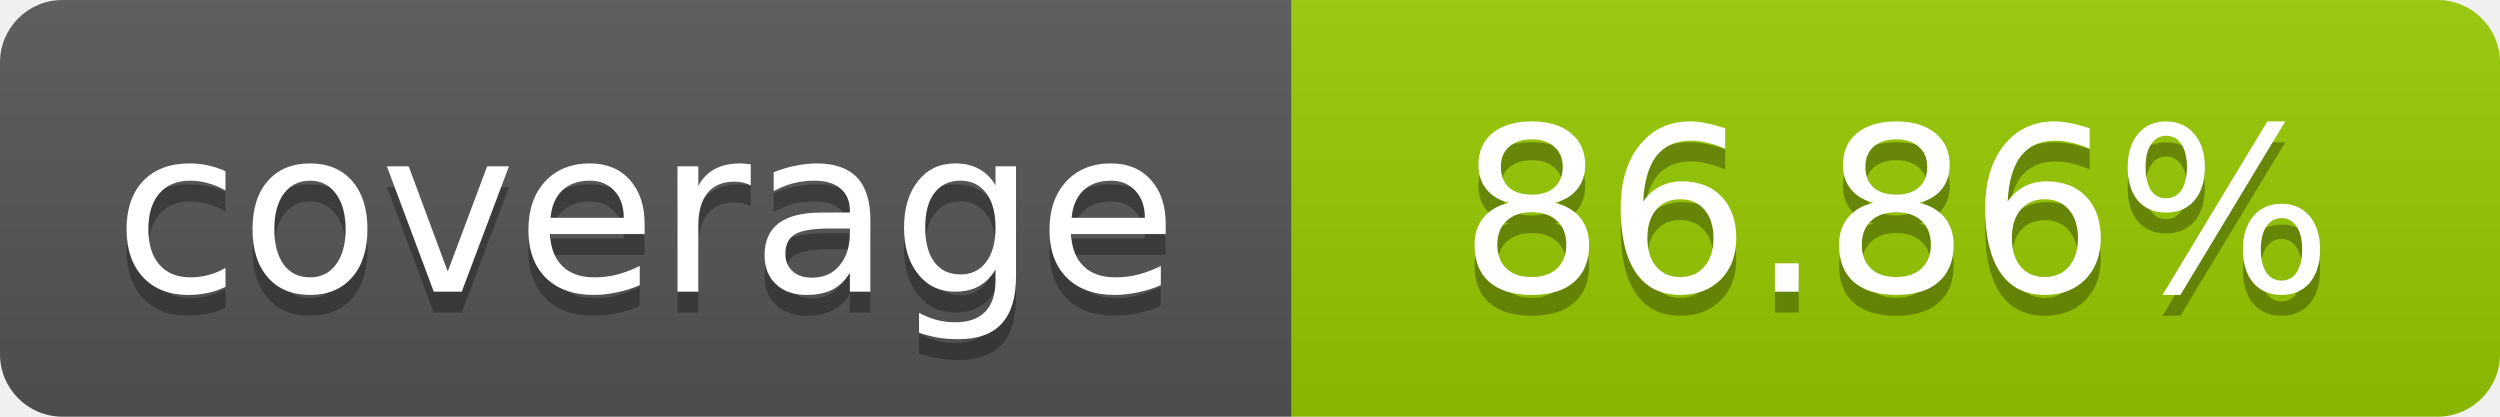
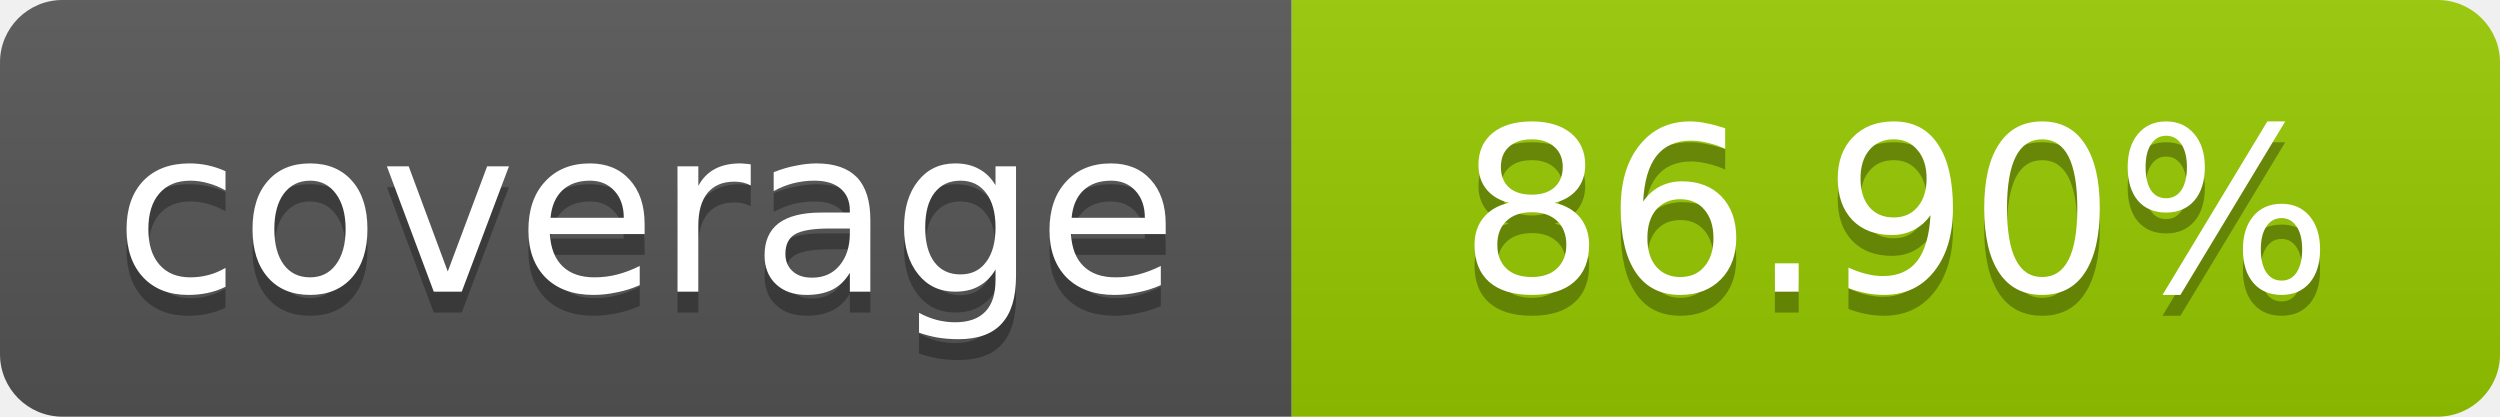
- <svg xmlns="http://www.w3.org/2000/svg" width="120" height="20" role="img" aria-label="coverage: 86.86%">
+ <svg xmlns="http://www.w3.org/2000/svg" width="120" height="20" role="img" aria-label="coverage: 86.90%">
  <linearGradient id="s" x2="0" y2="100%">
    <stop offset="0" stop-color="#bbb" stop-opacity=".1" />
    <stop offset="1" stop-opacity=".1" />
  </linearGradient>
  <clipPath id="r">
    <rect width="120" height="20" rx="3" fill="#fff" />
  </clipPath>
  <g clip-path="url(#r)">
    <rect width="62" height="20" fill="#555" />
    <rect x="62" width="58" height="20" fill="#97CA00" />
    <rect width="120" height="20" fill="url(#s)" />
  </g>
  <g fill="#fff" text-anchor="middle" font-family="Verdana,Geneva,DejaVu Sans,sans-serif" font-size="11">
    <text x="31" y="15" fill="#010101" fill-opacity=".3">coverage</text>
    <text x="31" y="14">coverage</text>
-     <text x="91" y="15" fill="#010101" fill-opacity=".3">86.86%</text>
-     <text x="91" y="14">86.86%</text>
+     <text x="91" y="15" fill="#010101" fill-opacity=".3">86.90%</text>
+     <text x="91" y="14">86.90%</text>
  </g>
</svg>
